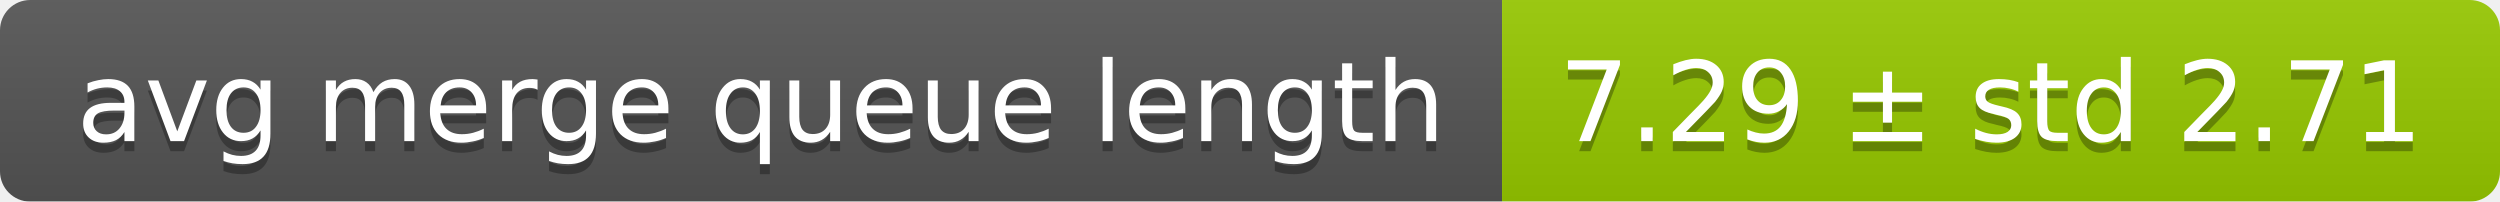
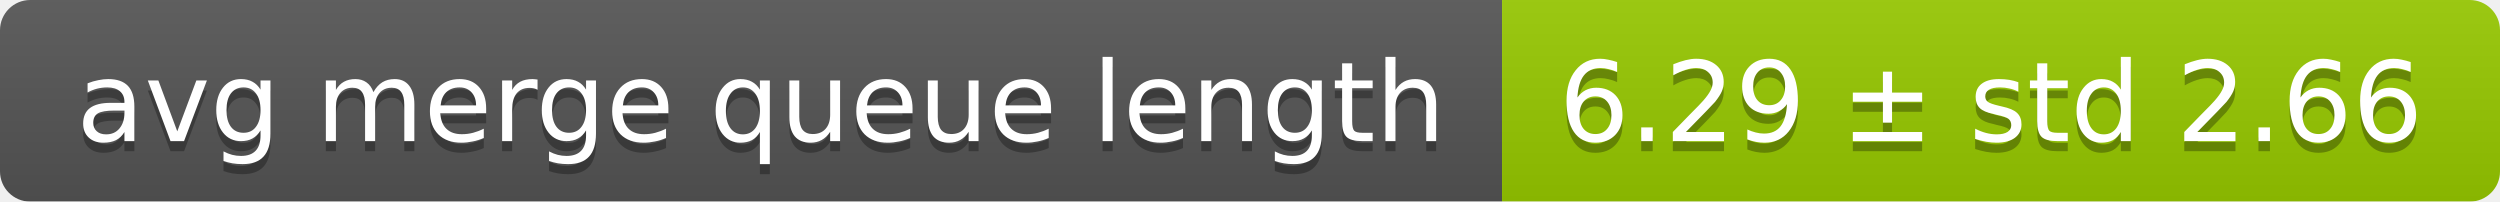
<svg xmlns="http://www.w3.org/2000/svg" width="248" height="20">
  <linearGradient id="smooth" x2="0" y2="100%">
    <stop offset="0" stop-color="#bbb" stop-opacity=".1" />
    <stop offset="1" stop-opacity=".1" />
  </linearGradient>
  <mask id="round">
    <rect width="248" height="20" rx="3" fill="#fff" />
  </mask>
  <g mask="url(#round)">
    <rect width="149" height="20" fill="#555" />
    <rect x="149" width="99" height="20" fill="#97ca00" />
    <rect width="248" height="20" fill="url(#smooth)" />
  </g>
  <g fill="#fff" text-anchor="middle" font-family="DejaVu Sans,Verdana,Geneva,sans-serif" font-size="11">
    <text x="75.5" y="15" fill="#010101" fill-opacity=".3">avg merge queue length</text>
    <text x="75.5" y="14">avg merge queue length</text>
-     <text x="197.5" y="15" fill="#010101" fill-opacity=".3">7.29 ± std 2.71</text>
-     <text x="197.5" y="14">7.29 ± std 2.71</text>
+     <text x="197.5" y="15" fill="#010101" fill-opacity=".3">6.29 ± std 2.66</text>
+     <text x="197.5" y="14">6.29 ± std 2.66</text>
  </g>
</svg>
